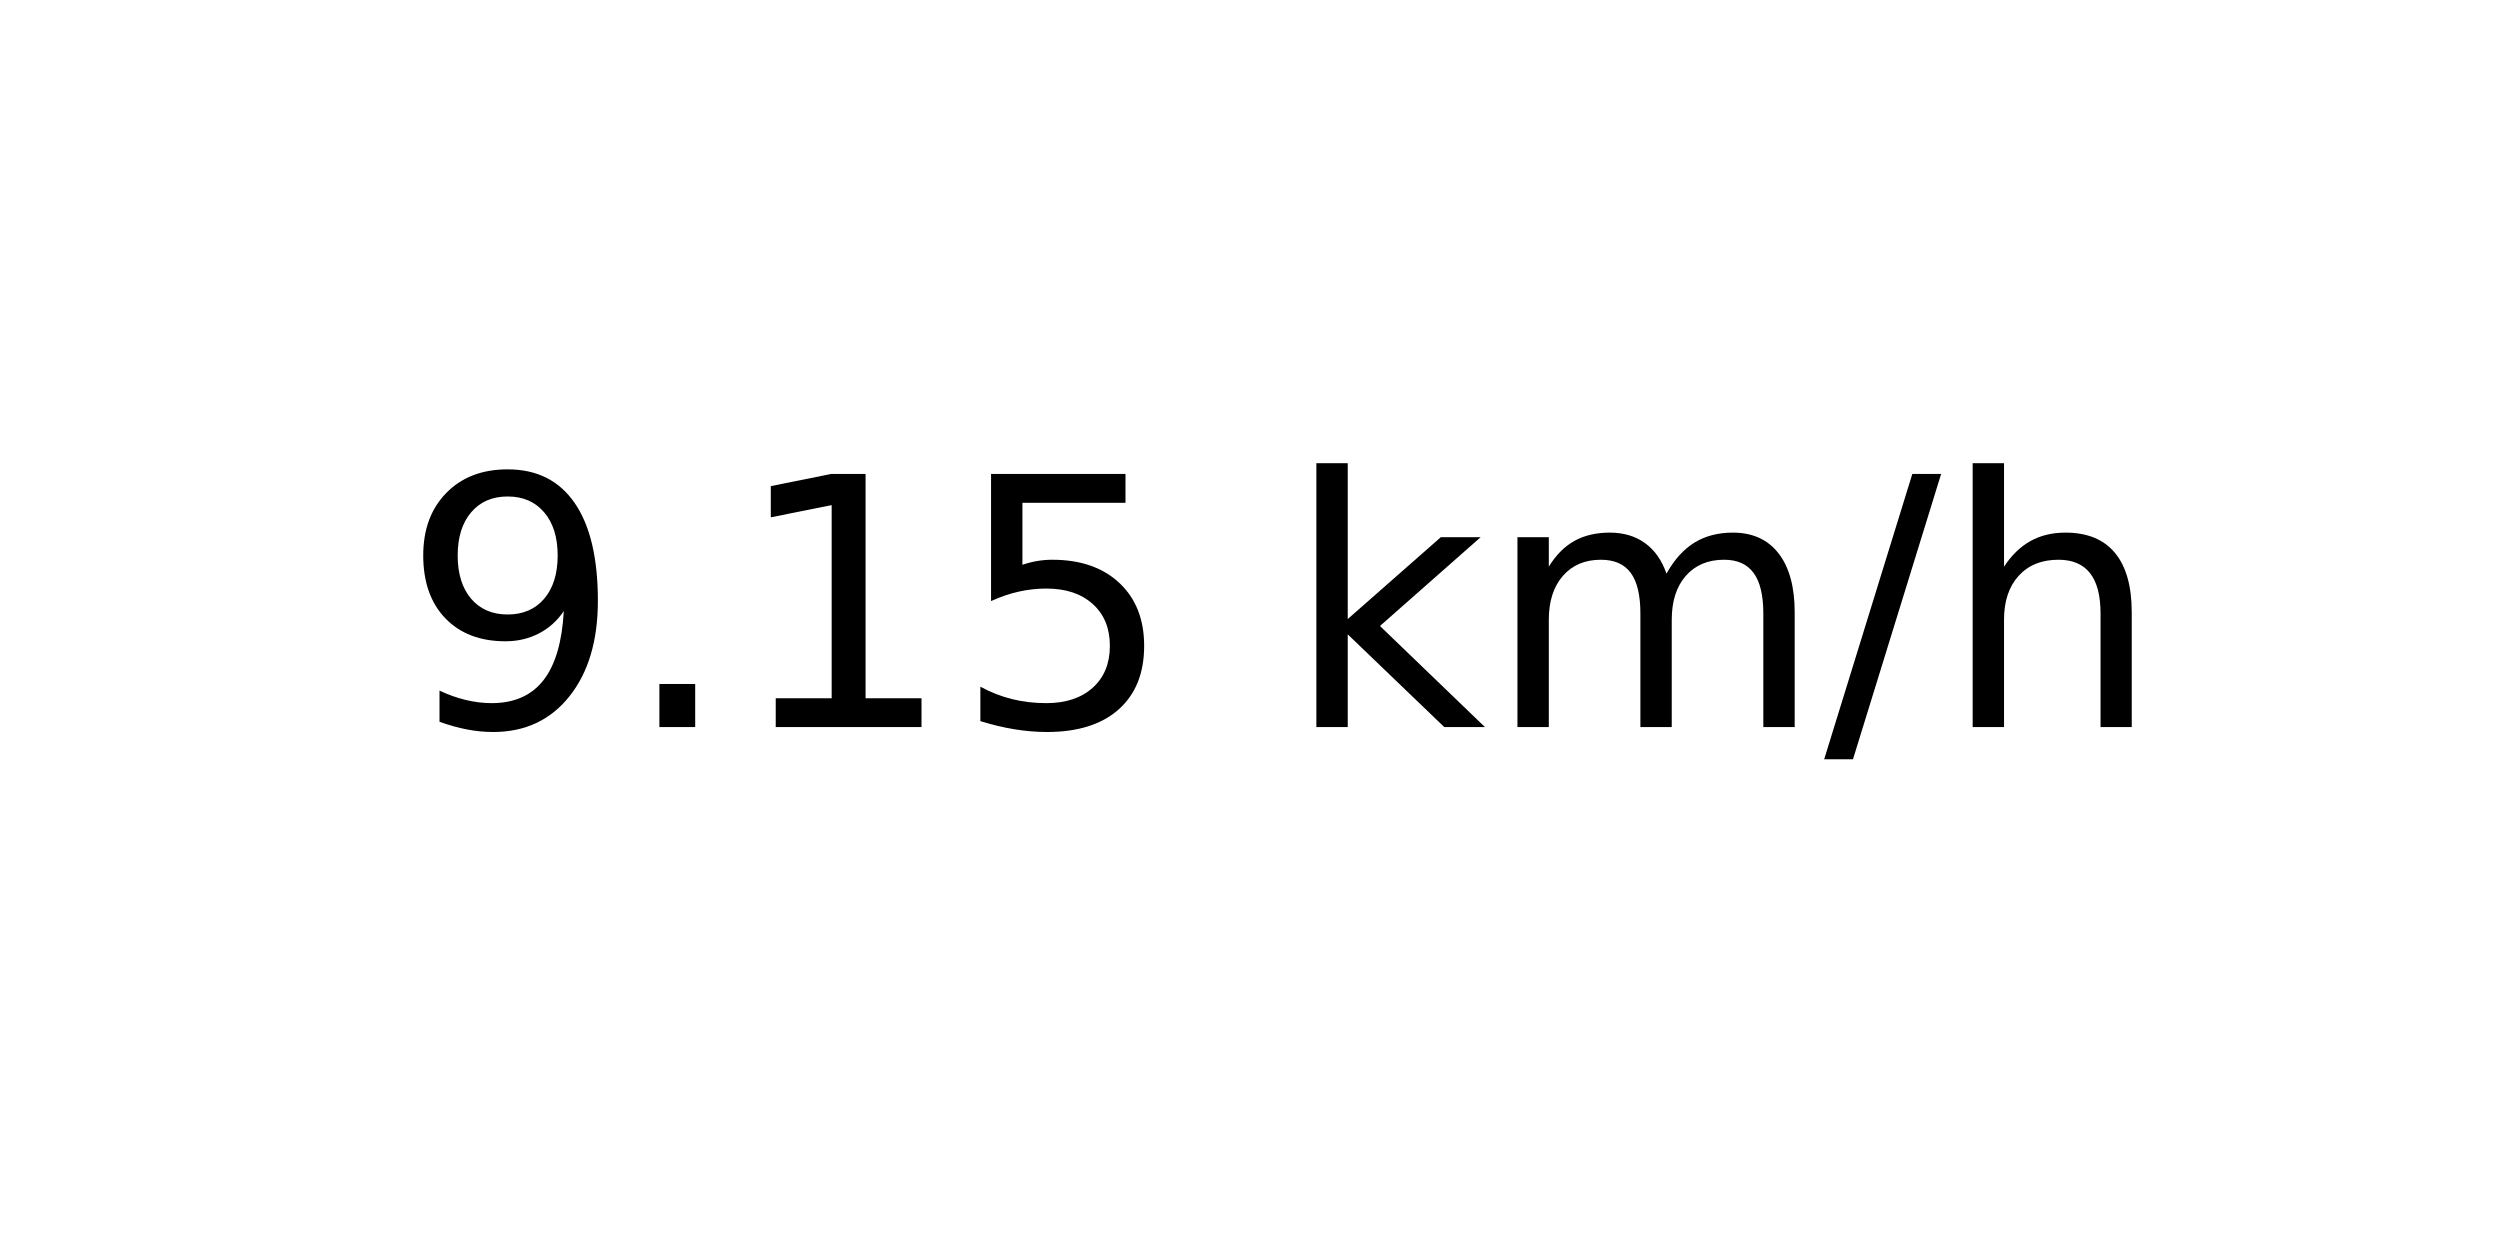
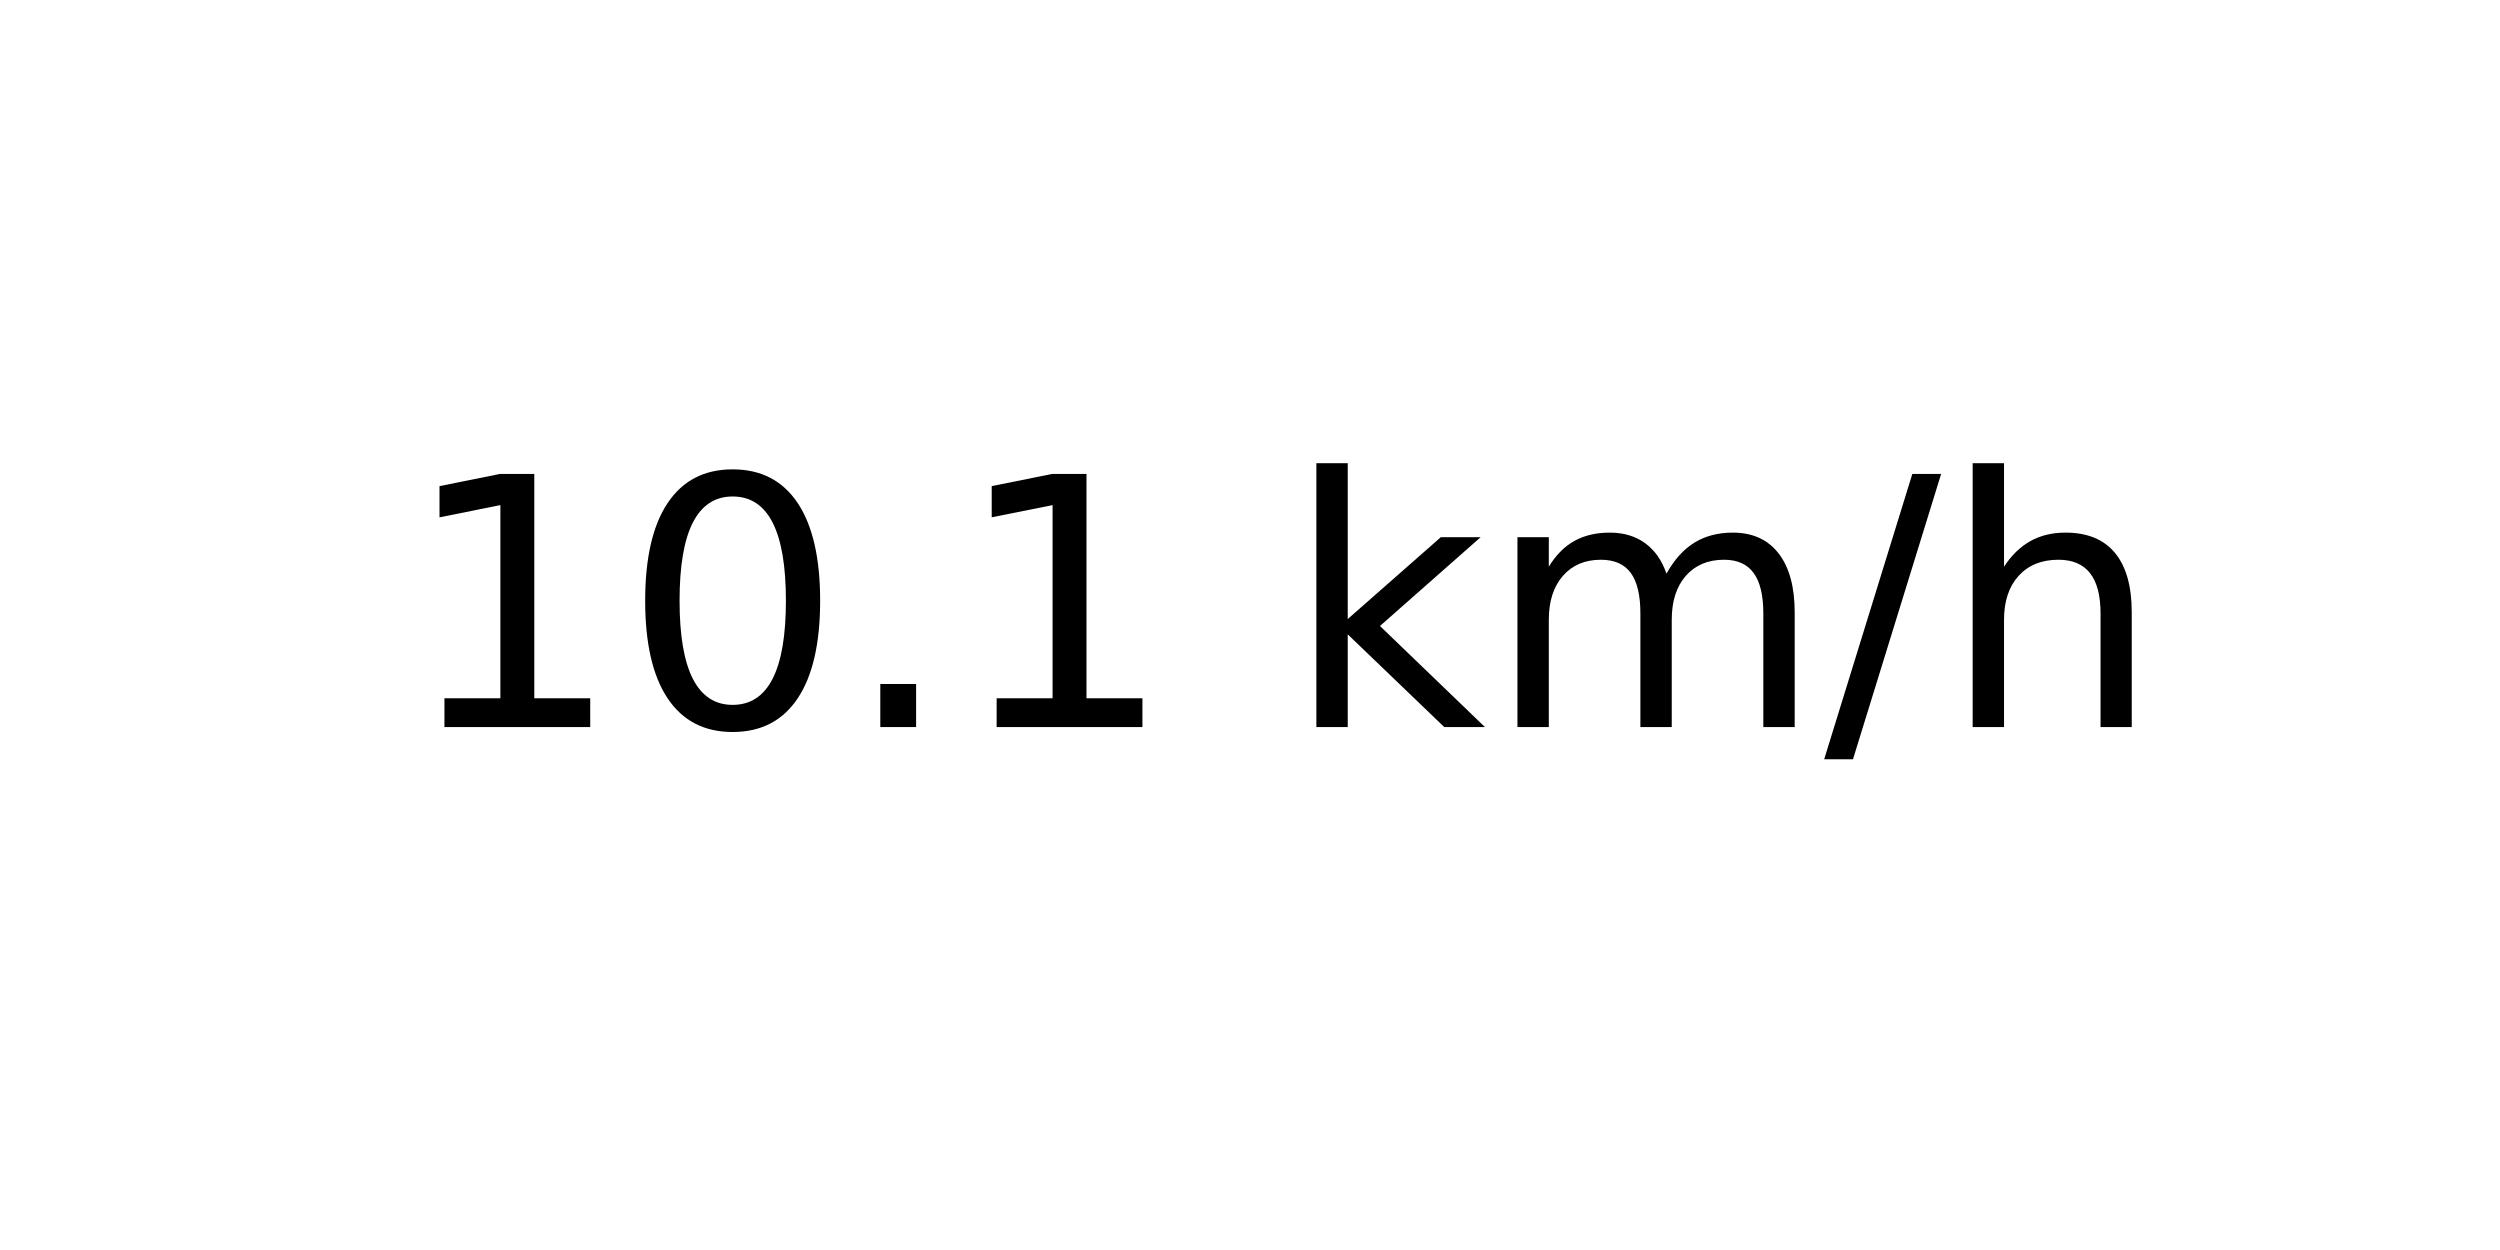
<svg xmlns="http://www.w3.org/2000/svg" xmlns:xlink="http://www.w3.org/1999/xlink" width="72pt" height="36pt" viewBox="0 0 72 36" version="1.1">
  <defs>
    <style type="text/css">*{stroke-linejoin: round; stroke-linecap: butt}</style>
  </defs>
  <g id="figure_1">
    <g id="axes_1">
      <g id="text_1">
        <g transform="translate(11.55937 20.93937) scale(0.1 -0.1)">
          <defs>
-             <path id="DejaVuSans-39" d="M 703 97  L 703 672  Q 941 559 1184 500  Q 1428 441 1663 441  Q 2288 441 2617 861  Q 2947 1281 2994 2138  Q 2813 1869 2534 1725  Q 2256 1581 1919 1581  Q 1219 1581 811 2004  Q 403 2428 403 3163  Q 403 3881 828 4315  Q 1253 4750 1959 4750  Q 2769 4750 3195 4129  Q 3622 3509 3622 2328  Q 3622 1225 3098 567  Q 2575 -91 1691 -91  Q 1453 -91 1209 -44  Q 966 3 703 97  z M 1959 2075  Q 2384 2075 2632 2365  Q 2881 2656 2881 3163  Q 2881 3666 2632 3958  Q 2384 4250 1959 4250  Q 1534 4250 1286 3958  Q 1038 3666 1038 3163  Q 1038 2656 1286 2365  Q 1534 2075 1959 2075  z " transform="scale(0.015625)" />
+             <path id="DejaVuSans-31" d="M 794 531  L 1825 531  L 1825 4091  L 703 3866  L 703 4441  L 1819 4666  L 2450 4666  L 2450 531  L 3481 531  L 3481 0  L 794 0  L 794 531  z " transform="scale(0.015625)" />
+             <path id="DejaVuSans-30" d="M 2034 4250  Q 1547 4250 1301 3770  Q 1056 3291 1056 2328  Q 1056 1369 1301 889  Q 1547 409 2034 409  Q 2525 409 2770 889  Q 3016 1369 3016 2328  Q 3016 3291 2770 3770  Q 2525 4250 2034 4250  z M 2034 4750  Q 2819 4750 3233 4129  Q 3647 3509 3647 2328  Q 3647 1150 3233 529  Q 2819 -91 2034 -91  Q 1250 -91 836 529  Q 422 1150 422 2328  Q 422 3509 836 4129  Q 1250 4750 2034 4750  z " transform="scale(0.015625)" />
            <path id="DejaVuSans-2e" d="M 684 794  L 1344 794  L 1344 0  L 684 0  L 684 794  z " transform="scale(0.015625)" />
-             <path id="DejaVuSans-31" d="M 794 531  L 1825 531  L 1825 4091  L 703 3866  L 703 4441  L 1819 4666  L 2450 4666  L 2450 531  L 3481 531  L 3481 0  L 794 0  L 794 531  z " transform="scale(0.015625)" />
-             <path id="DejaVuSans-35" d="M 691 4666  L 3169 4666  L 3169 4134  L 1269 4134  L 1269 2991  Q 1406 3038 1543 3061  Q 1681 3084 1819 3084  Q 2600 3084 3056 2656  Q 3513 2228 3513 1497  Q 3513 744 3044 326  Q 2575 -91 1722 -91  Q 1428 -91 1123 -41  Q 819 9 494 109  L 494 744  Q 775 591 1075 516  Q 1375 441 1709 441  Q 2250 441 2565 725  Q 2881 1009 2881 1497  Q 2881 1984 2565 2268  Q 2250 2553 1709 2553  Q 1456 2553 1204 2497  Q 953 2441 691 2322  L 691 4666  z " transform="scale(0.015625)" />
            <path id="DejaVuSans-20" transform="scale(0.015625)" />
            <path id="DejaVuSans-6b" d="M 581 4863  L 1159 4863  L 1159 1991  L 2875 3500  L 3609 3500  L 1753 1863  L 3688 0  L 2938 0  L 1159 1709  L 1159 0  L 581 0  L 581 4863  z " transform="scale(0.015625)" />
            <path id="DejaVuSans-6d" d="M 3328 2828  Q 3544 3216 3844 3400  Q 4144 3584 4550 3584  Q 5097 3584 5394 3201  Q 5691 2819 5691 2113  L 5691 0  L 5113 0  L 5113 2094  Q 5113 2597 4934 2840  Q 4756 3084 4391 3084  Q 3944 3084 3684 2787  Q 3425 2491 3425 1978  L 3425 0  L 2847 0  L 2847 2094  Q 2847 2600 2669 2842  Q 2491 3084 2119 3084  Q 1678 3084 1418 2786  Q 1159 2488 1159 1978  L 1159 0  L 581 0  L 581 3500  L 1159 3500  L 1159 2956  Q 1356 3278 1631 3431  Q 1906 3584 2284 3584  Q 2666 3584 2933 3390  Q 3200 3197 3328 2828  z " transform="scale(0.015625)" />
            <path id="DejaVuSans-2f" d="M 1625 4666  L 2156 4666  L 531 -594  L 0 -594  L 1625 4666  z " transform="scale(0.015625)" />
            <path id="DejaVuSans-68" d="M 3513 2113  L 3513 0  L 2938 0  L 2938 2094  Q 2938 2591 2744 2837  Q 2550 3084 2163 3084  Q 1697 3084 1428 2787  Q 1159 2491 1159 1978  L 1159 0  L 581 0  L 581 4863  L 1159 4863  L 1159 2956  Q 1366 3272 1645 3428  Q 1925 3584 2291 3584  Q 2894 3584 3203 3211  Q 3513 2838 3513 2113  z " transform="scale(0.015625)" />
          </defs>
-           <use xlink:href="#DejaVuSans-39" />
-           <use xlink:href="#DejaVuSans-2e" x="63.623" />
-           <use xlink:href="#DejaVuSans-31" x="95.41" />
-           <use xlink:href="#DejaVuSans-35" x="159.033" />
+           <use xlink:href="#DejaVuSans-31" />
+           <use xlink:href="#DejaVuSans-30" x="63.623" />
+           <use xlink:href="#DejaVuSans-2e" x="127.246" />
+           <use xlink:href="#DejaVuSans-31" x="159.033" />
          <use xlink:href="#DejaVuSans-20" x="222.656" />
          <use xlink:href="#DejaVuSans-6b" x="254.443" />
          <use xlink:href="#DejaVuSans-6d" x="312.354" />
          <use xlink:href="#DejaVuSans-2f" x="409.766" />
          <use xlink:href="#DejaVuSans-68" x="443.457" />
        </g>
      </g>
    </g>
  </g>
</svg>
